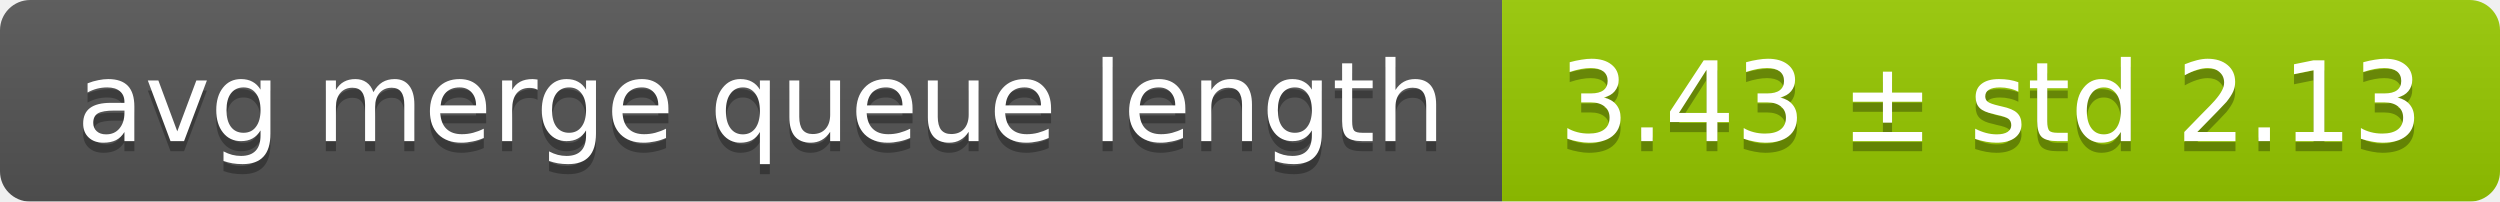
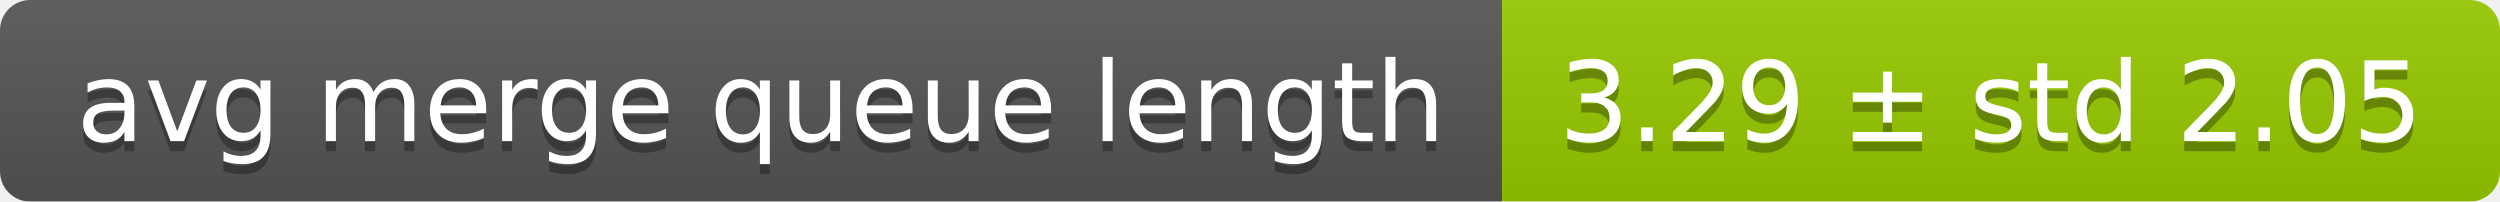
<svg xmlns="http://www.w3.org/2000/svg" width="248" height="20">
  <linearGradient id="smooth" x2="0" y2="100%">
    <stop offset="0" stop-color="#bbb" stop-opacity=".1" />
    <stop offset="1" stop-opacity=".1" />
  </linearGradient>
  <mask id="round">
    <rect width="248" height="20" rx="3" fill="#fff" />
  </mask>
  <g mask="url(#round)">
    <rect width="149" height="20" fill="#555" />
    <rect x="149" width="99" height="20" fill="#97ca00" />
    <rect width="248" height="20" fill="url(#smooth)" />
  </g>
  <g fill="#fff" text-anchor="middle" font-family="DejaVu Sans,Verdana,Geneva,sans-serif" font-size="11">
    <text x="75.5" y="15" fill="#010101" fill-opacity=".3">avg merge queue length</text>
    <text x="75.5" y="14">avg merge queue length</text>
-     <text x="197.5" y="15" fill="#010101" fill-opacity=".3">3.43 ± std 2.13</text>
-     <text x="197.5" y="14">3.43 ± std 2.13</text>
+     <text x="197.5" y="15" fill="#010101" fill-opacity=".3">3.29 ± std 2.05</text>
+     <text x="197.5" y="14">3.29 ± std 2.05</text>
  </g>
</svg>
